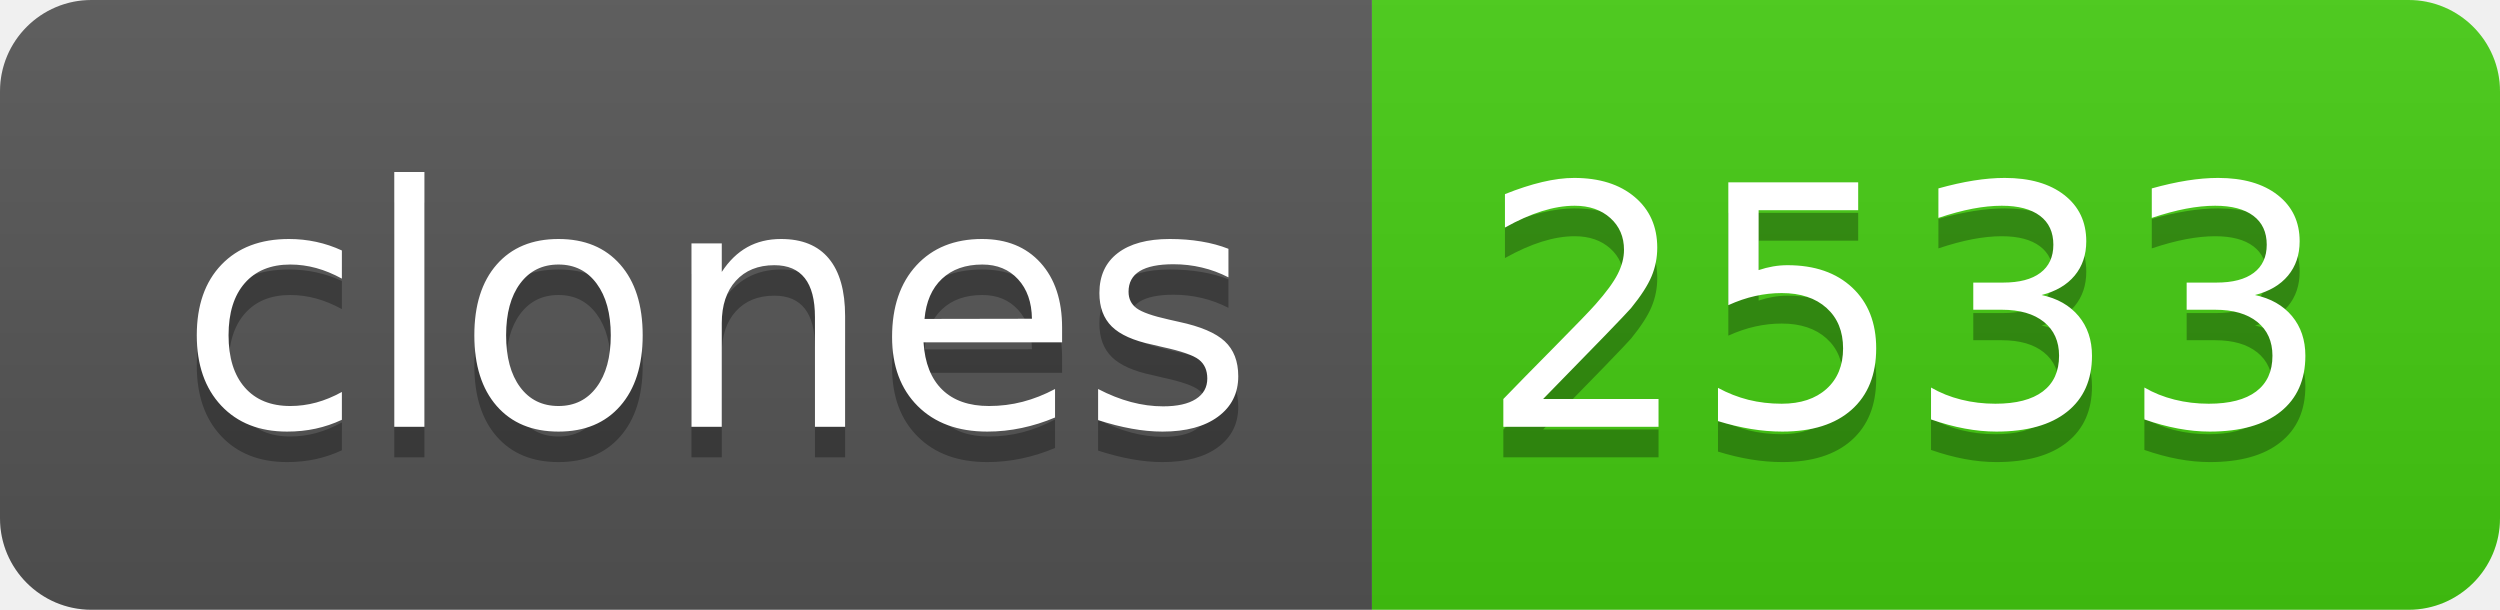
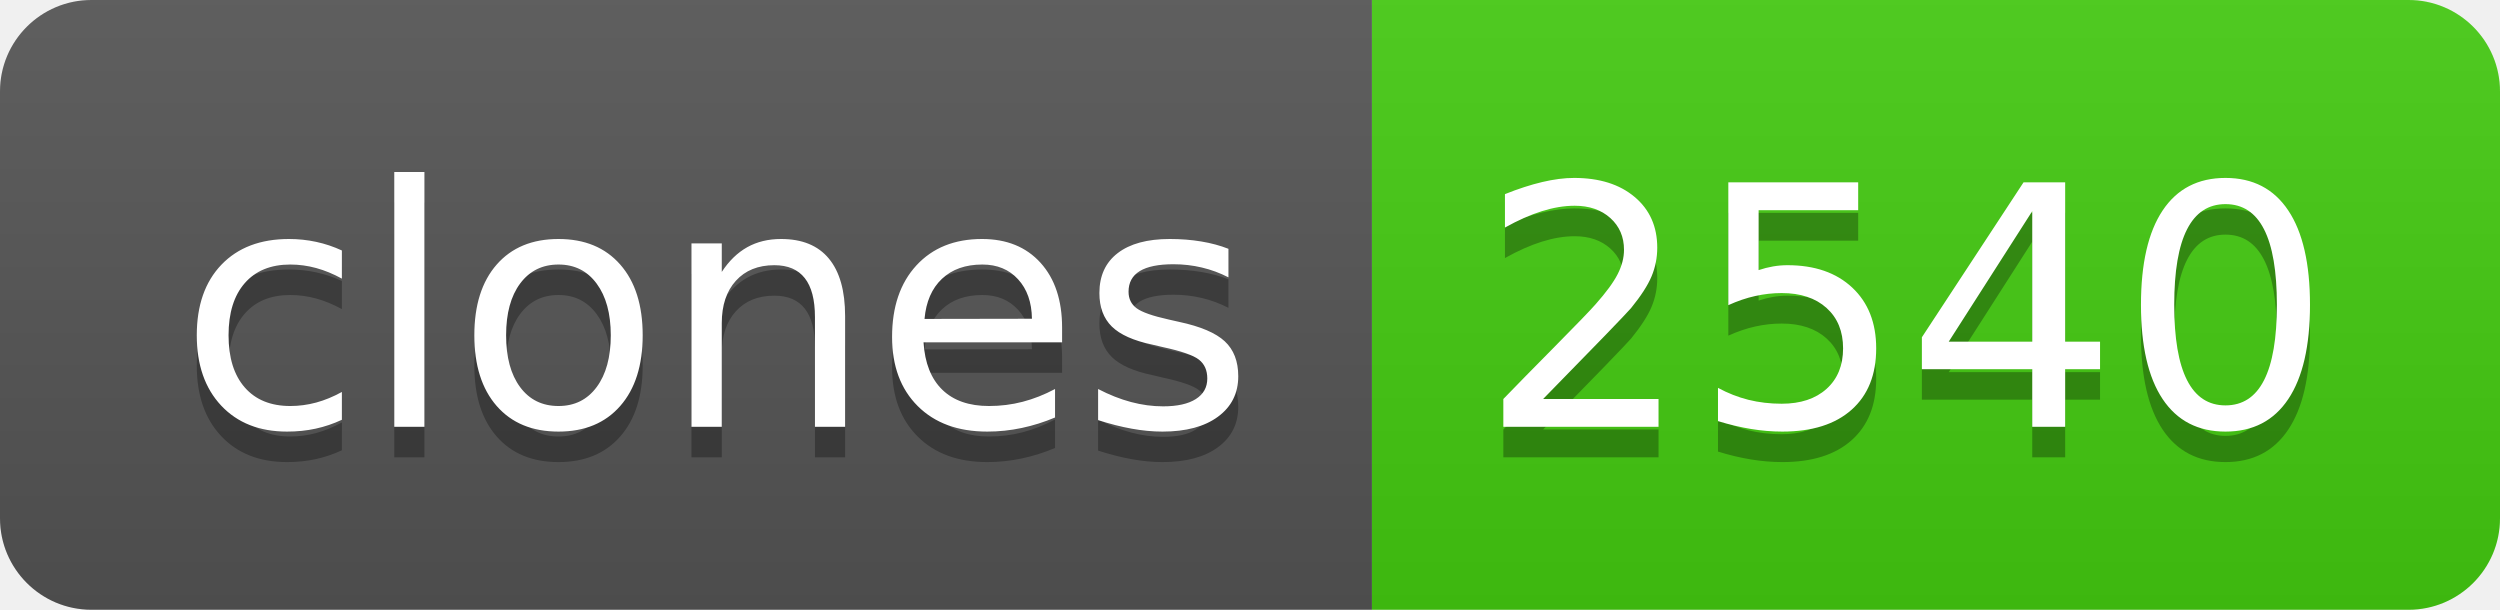
- <svg xmlns="http://www.w3.org/2000/svg" width="82" height="20" role="img" aria-label="clones: 2533">
+ <svg xmlns="http://www.w3.org/2000/svg" width="82" height="20" role="img" aria-label="clones: 2540">
  <linearGradient id="s" x2="0" y2="100%">
    <stop offset="0" stop-color="#bbb" stop-opacity=".1" />
    <stop offset="1" stop-opacity=".1" />
  </linearGradient>
  <clipPath id="r">
    <rect width="82" height="20" rx="3" fill="#fff" />
  </clipPath>
  <g clip-path="url(#r)">
    <rect width="45" height="20" fill="#555" />
    <rect x="45" width="37" height="20" fill="#4c1" />
    <rect width="82" height="20" fill="url(#s)" />
  </g>
  <g fill="#fff" text-anchor="middle" font-family="Verdana,Geneva,DejaVu Sans,sans-serif" text-rendering="geometricPrecision" font-size="110">
    <text aria-hidden="true" x="235" y="150" fill="#010101" fill-opacity=".3" transform="scale(.1)" textLength="350">clones</text>
    <text x="235" y="140" transform="scale(.1)" fill="#fff" textLength="350">clones</text>
-     <text aria-hidden="true" x="625" y="150" fill="#010101" fill-opacity=".3" transform="scale(.1)" textLength="270">2533</text>
-     <text x="625" y="140" transform="scale(.1)" fill="#fff" textLength="270">2533</text>
+     <text aria-hidden="true" x="625" y="150" fill="#010101" fill-opacity=".3" transform="scale(.1)" textLength="270">2540</text>
+     <text x="625" y="140" transform="scale(.1)" fill="#fff" textLength="270">2540</text>
  </g>
</svg>
